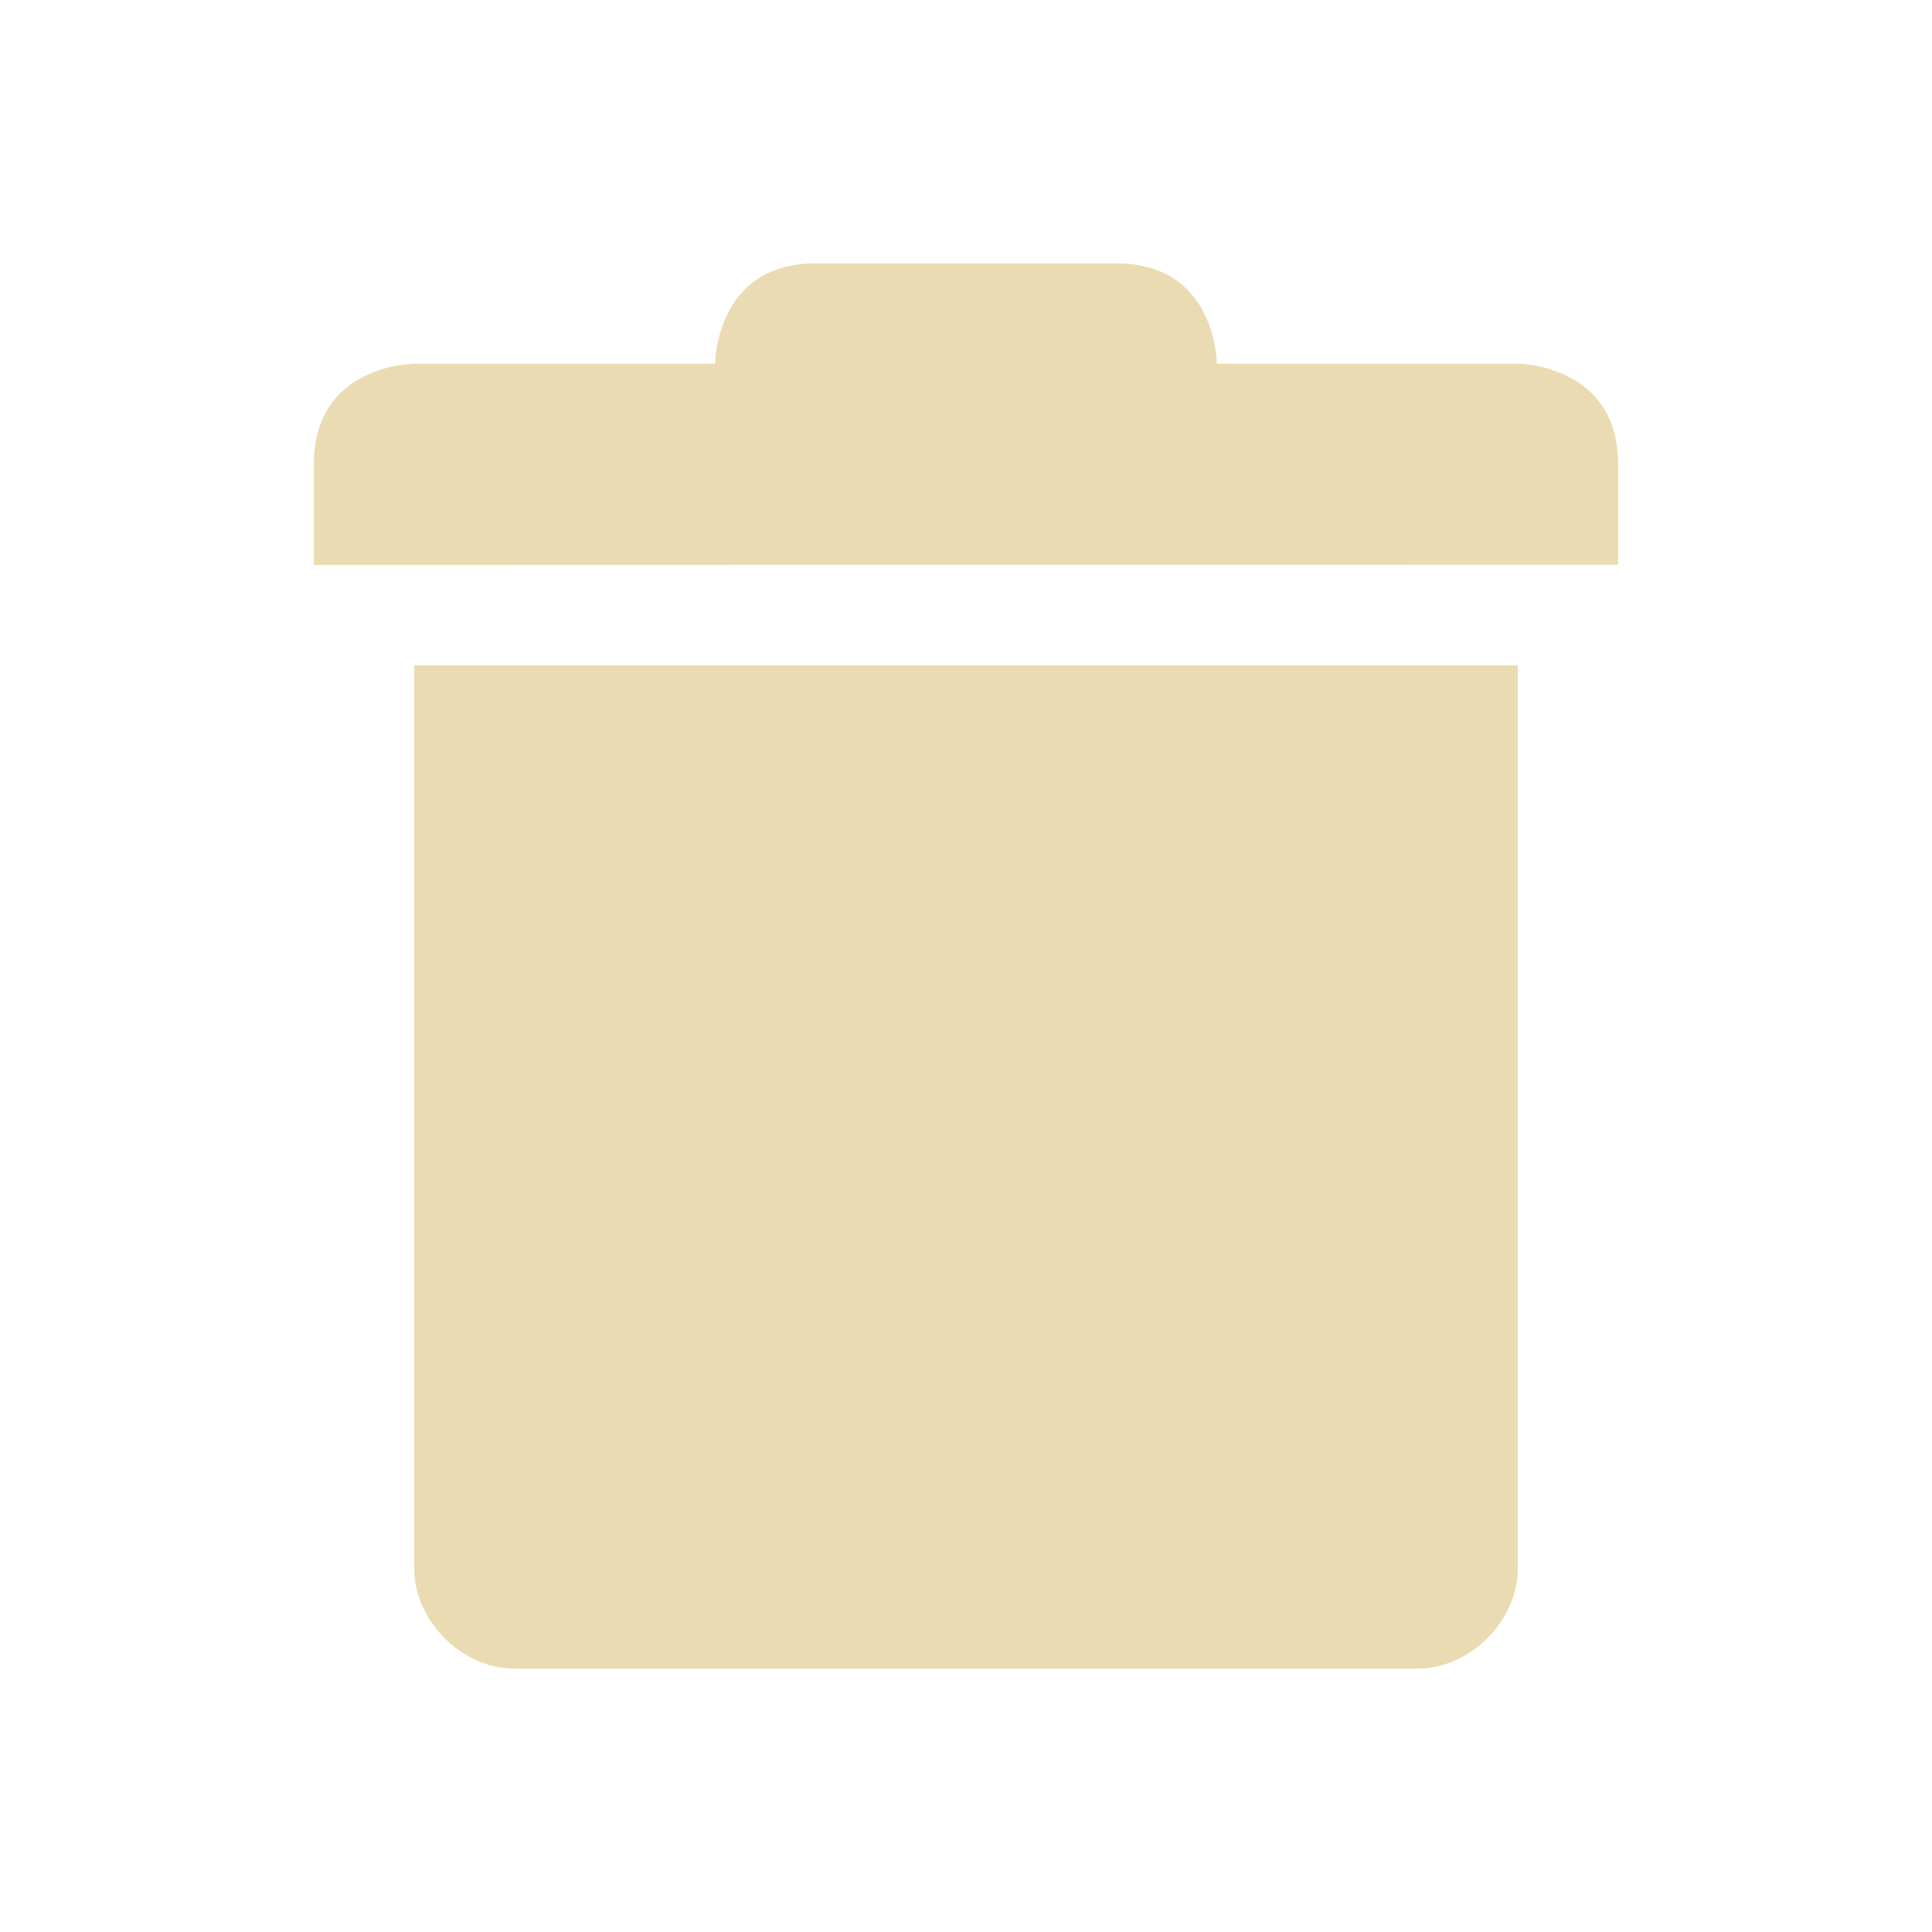
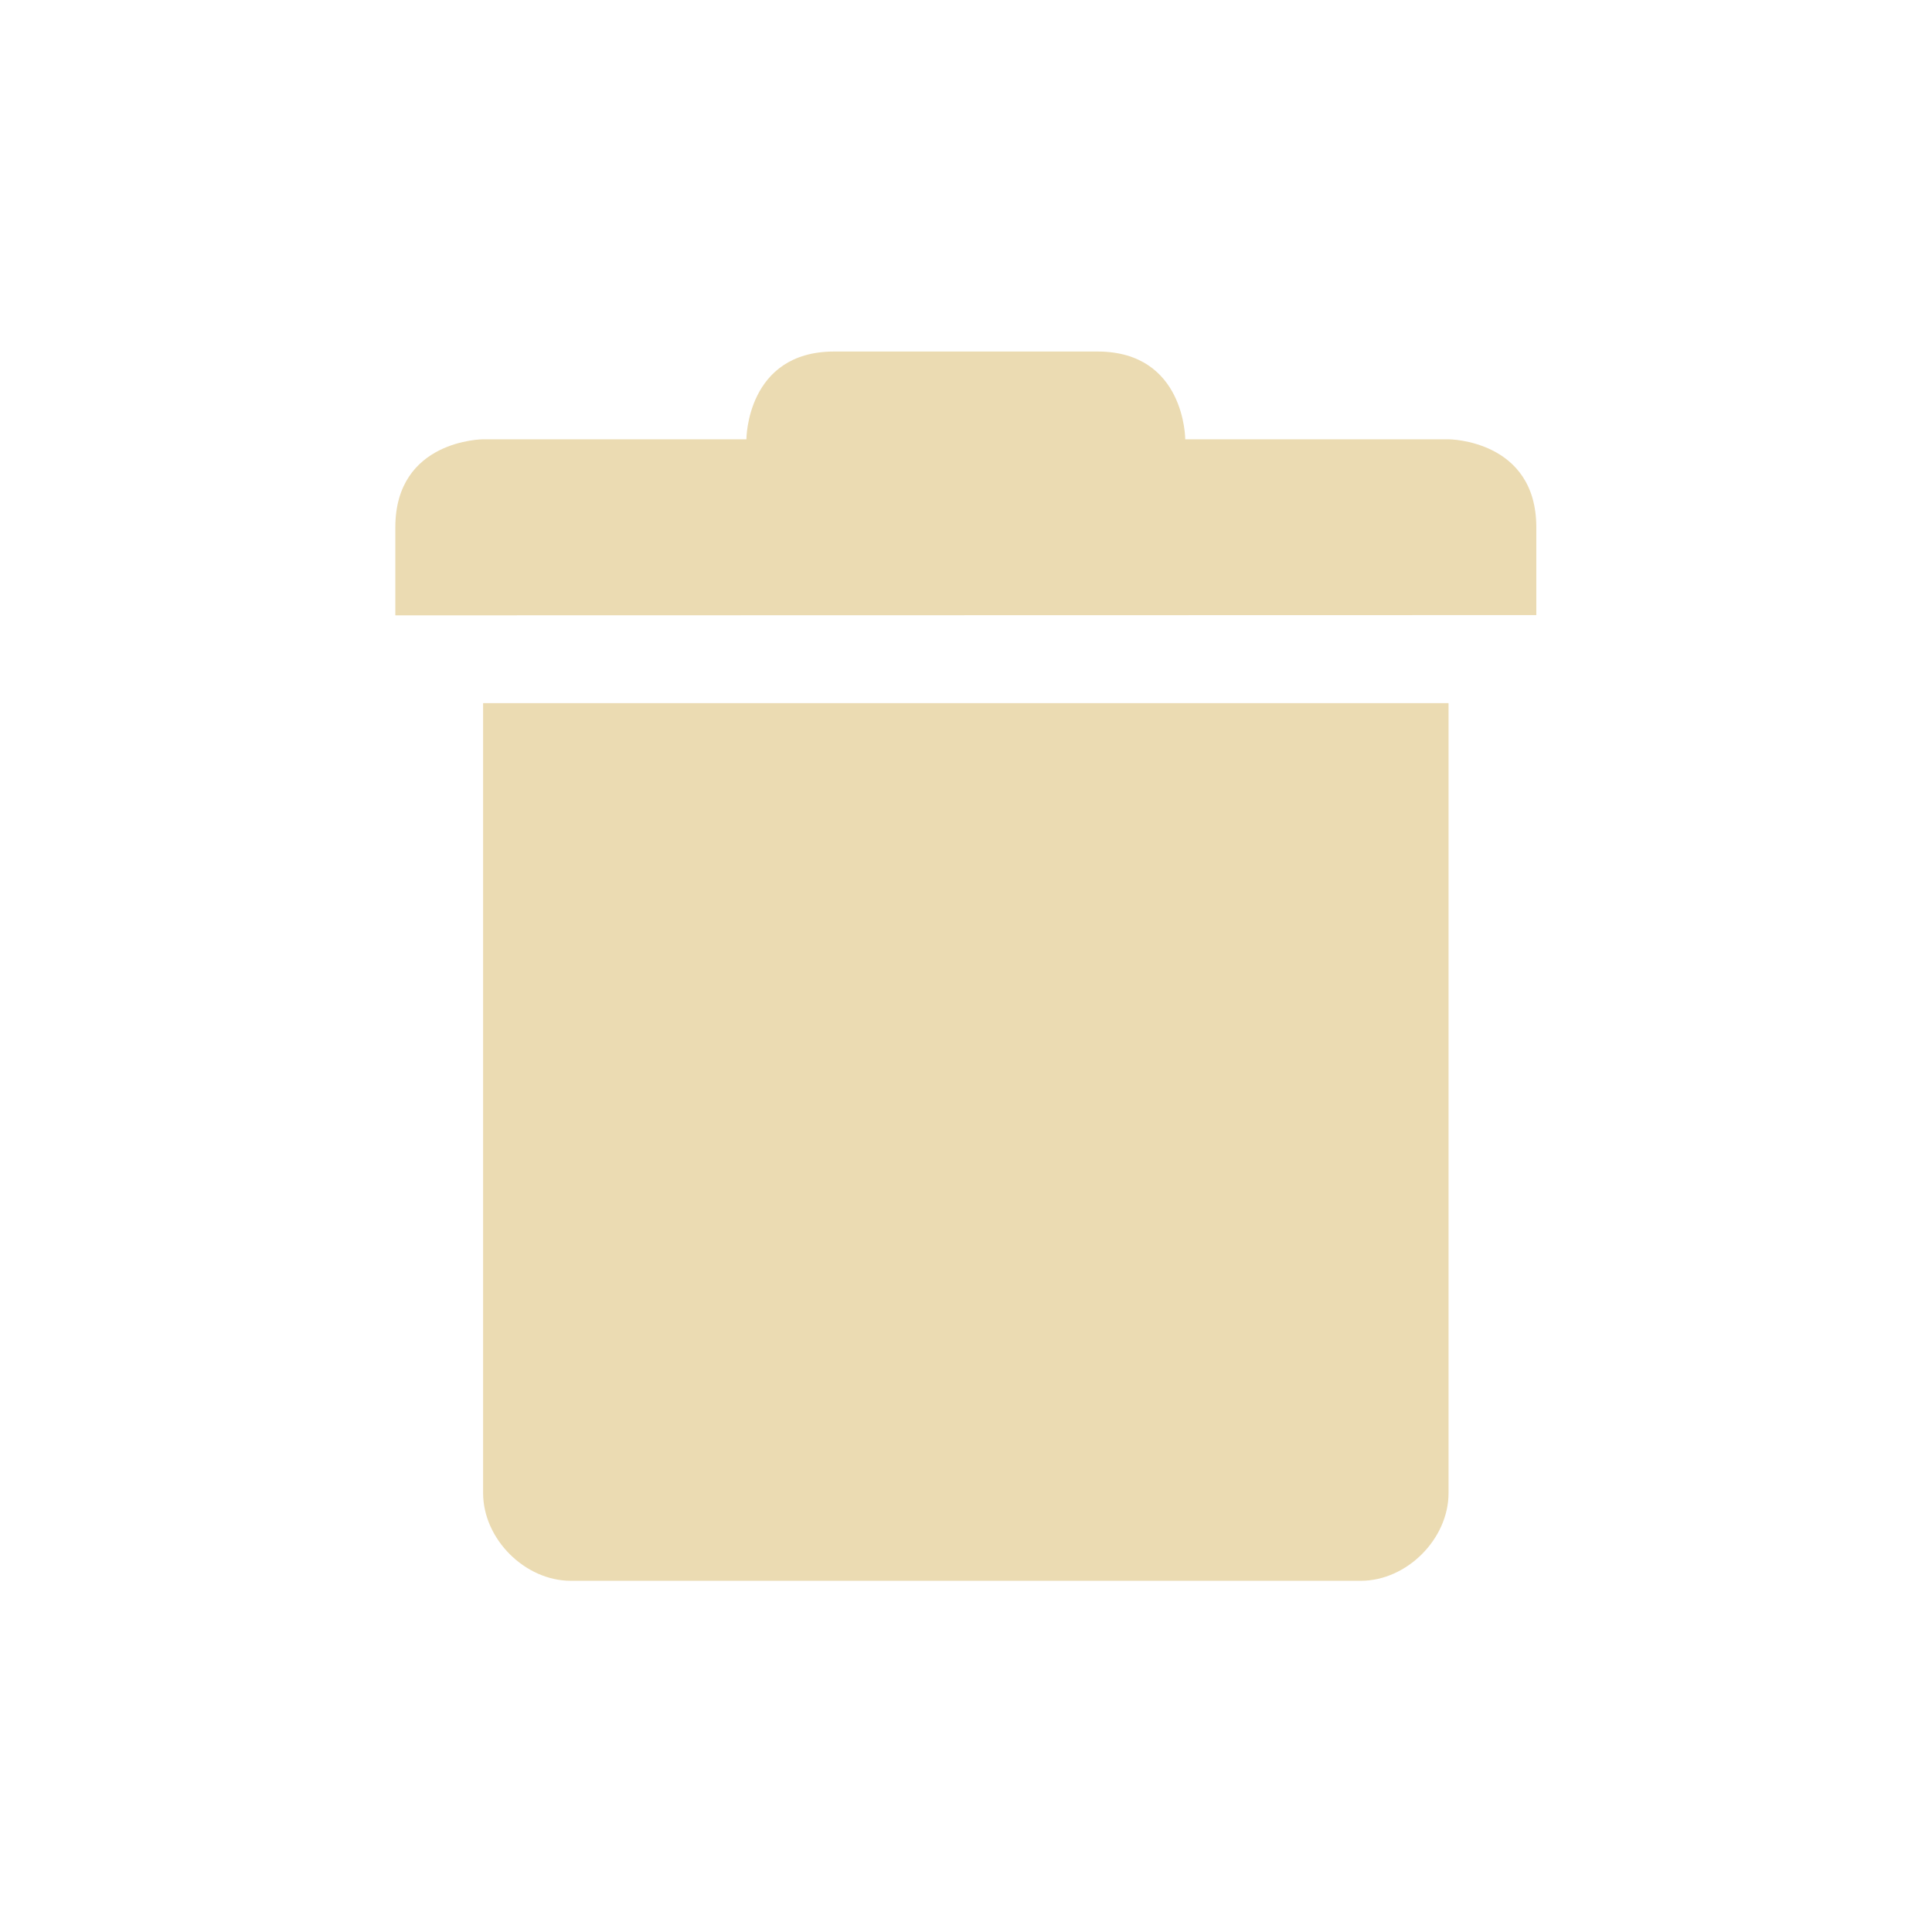
- <svg xmlns="http://www.w3.org/2000/svg" width="22" height="22" viewBox="0 0 22 22">
+ <svg xmlns="http://www.w3.org/2000/svg" width="22" height="22" version="1.1" viewBox="0 0 22 22">
  <defs>
-     <style id="current-color-scheme" type="text/css">
+     <style type="text/css">
            .ColorScheme-Text {
                color: #ebdbb2;
            }
+ 
            .ColorScheme-Highlight {
                color: #458588;
            }
        </style>
  </defs>
-   <g transform="matrix(1.142497,0,0,1.142497,-485.4151,-255.1982)" id="g9">
-     <path style="fill:currentColor" class="ColorScheme-Text" d="m 429,230 v 9 c 5e-5,0.524 0.476,1 1,1 h 8 1 c 0.524,-5e-5 1,-0.476 1,-1 v -9 z" id="path5" />
-     <path style="fill:currentColor" class="ColorScheme-Text" d="m 428,228 v 1 l 13,-0.003 v -1 c 0,-1 -1,-1.003 -1,-1.003 h -3 c 0,0 0,-1 -1,-1 h -3 c -1,0 -1,1 -1,1 h -3 c 0,0 -1,0.003 -1,1.003 z" id="path7" />
+   <g transform="matrix(.99942 0 0 .99942 -423.25 -221.86)" fill="#ebdbb2">
+     <path class="ColorScheme-Text" d="m429 230v9c5e-5 0.524 0.476 1 1 1h9c0.524-5e-5 1-0.476 1-1v-9z" />
+     <path class="ColorScheme-Text" d="m428 228v1l13-3e-3v-1c0-1-1-1.003-1-1.003h-3s0-1-1-1h-3c-1 0-1 1-1 1h-3s-1 3e-3 -1 1.003z" />
  </g>
</svg>
